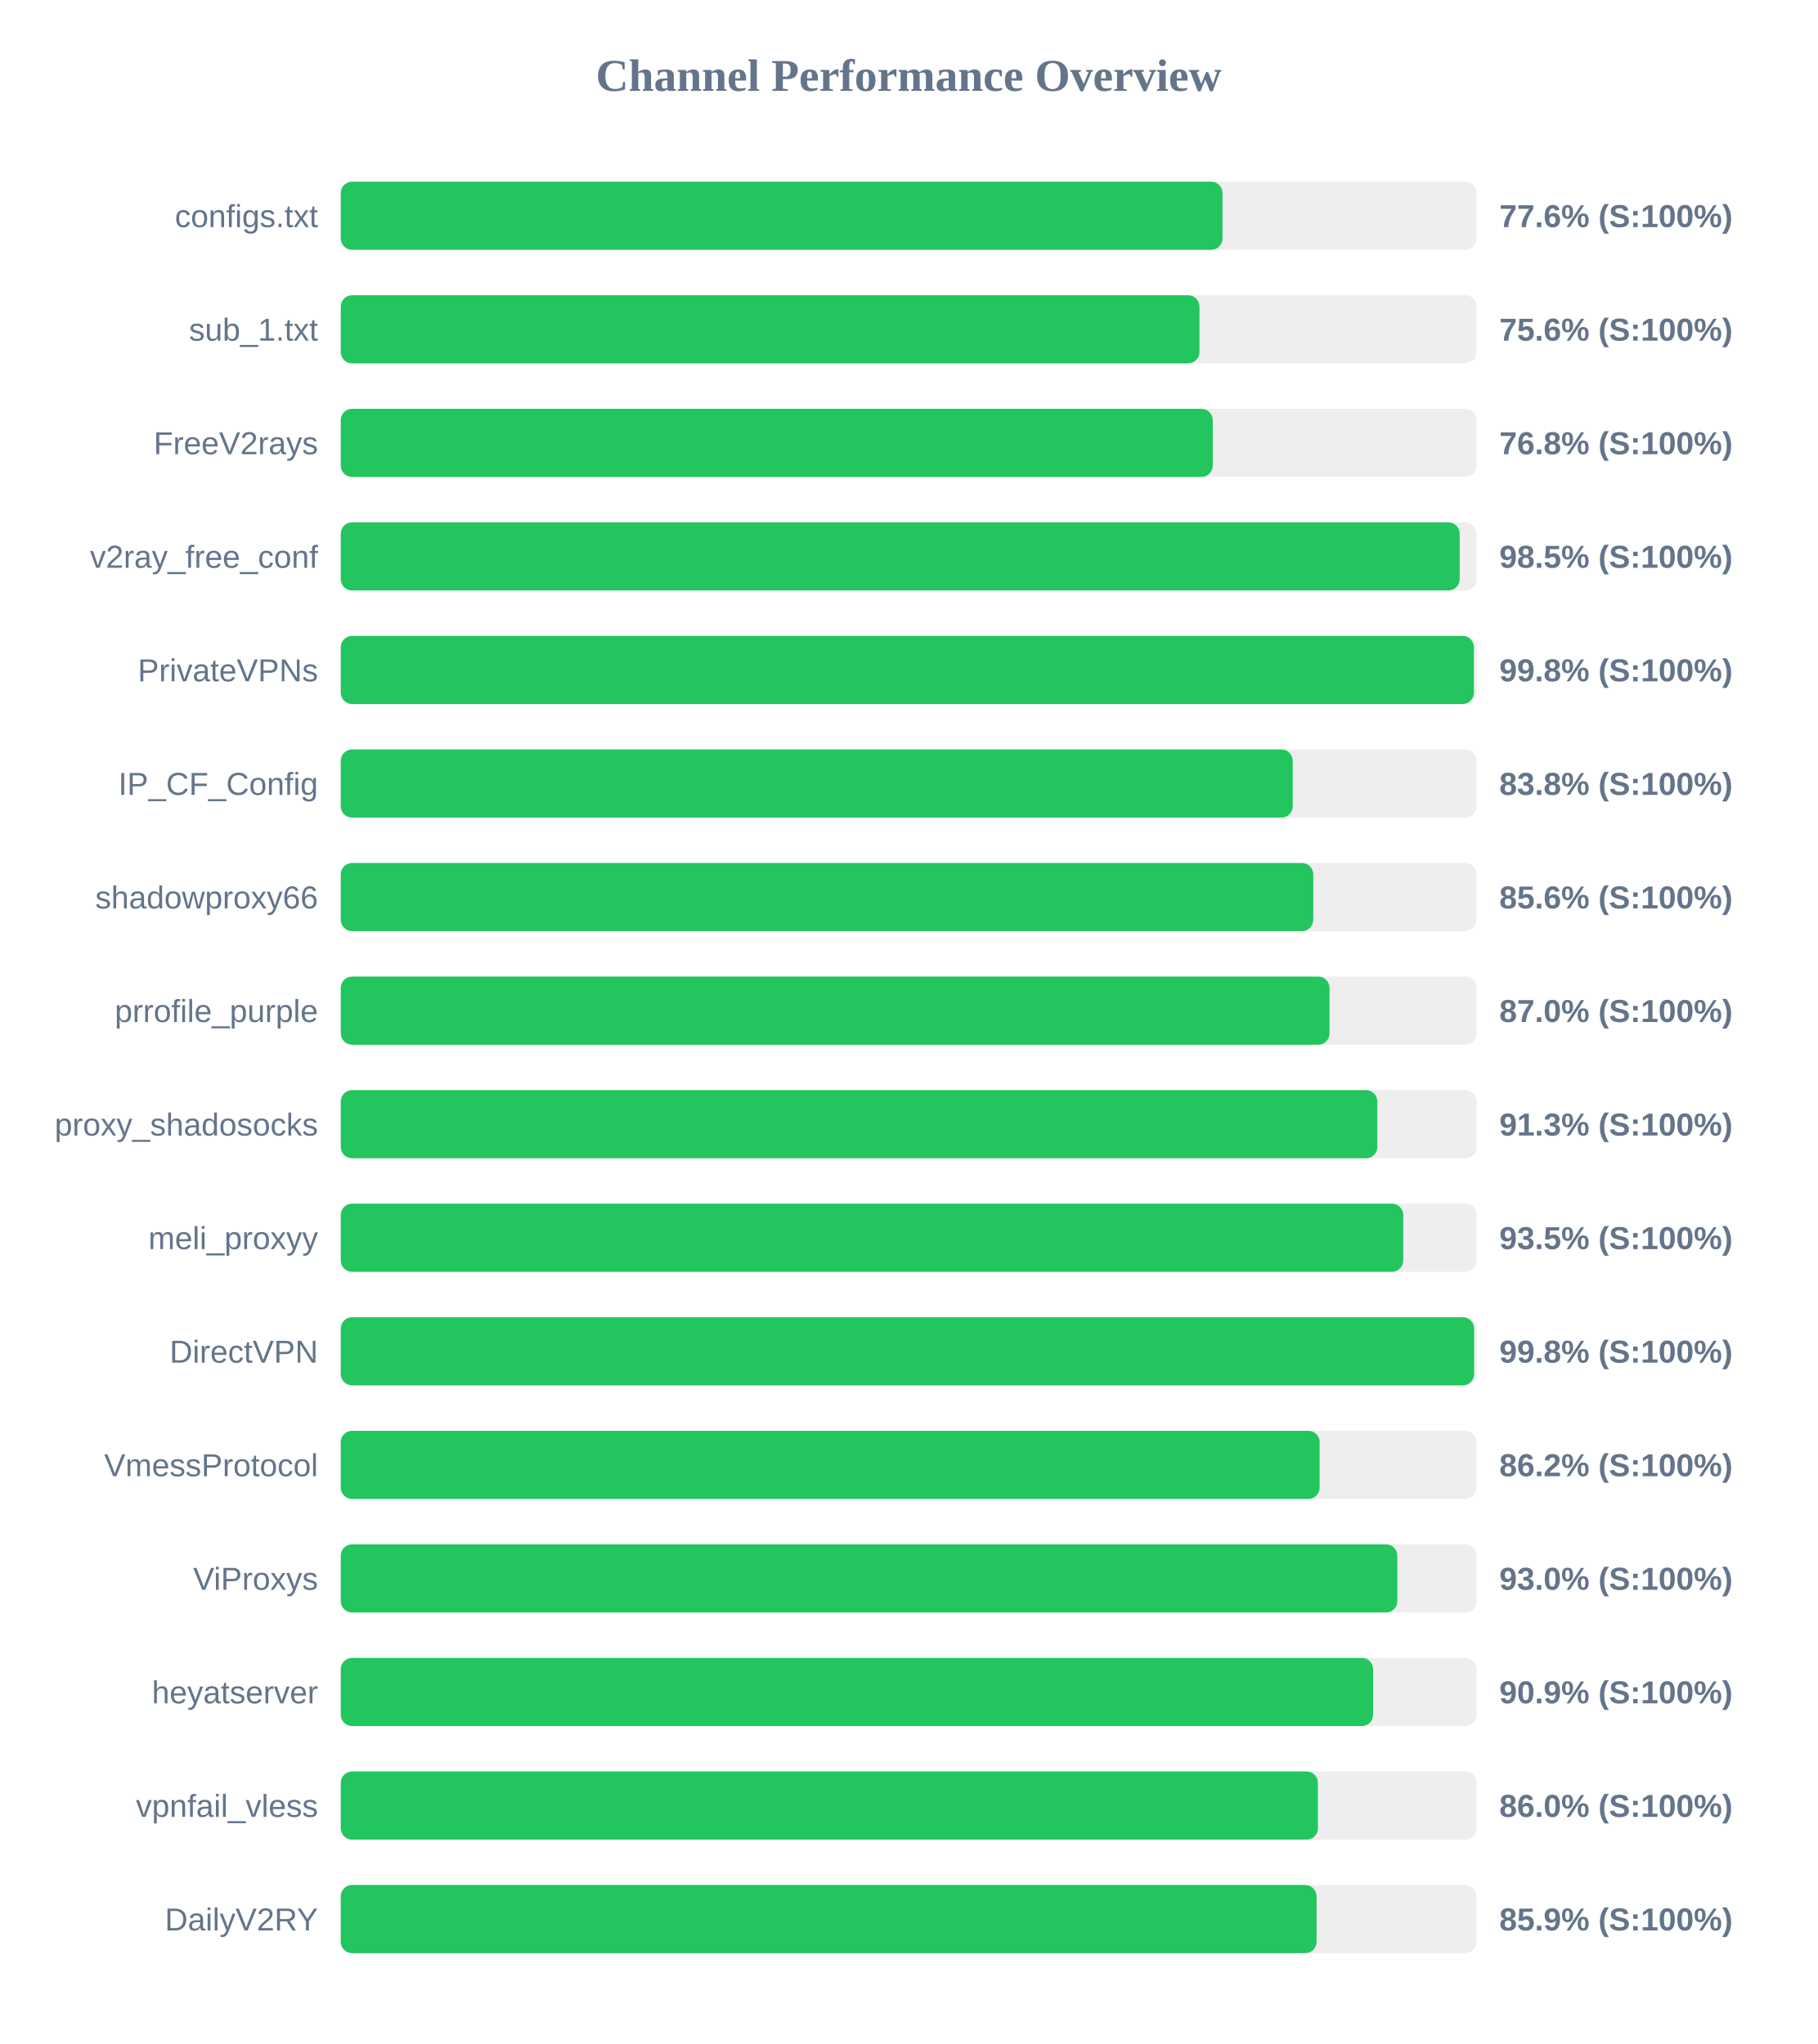
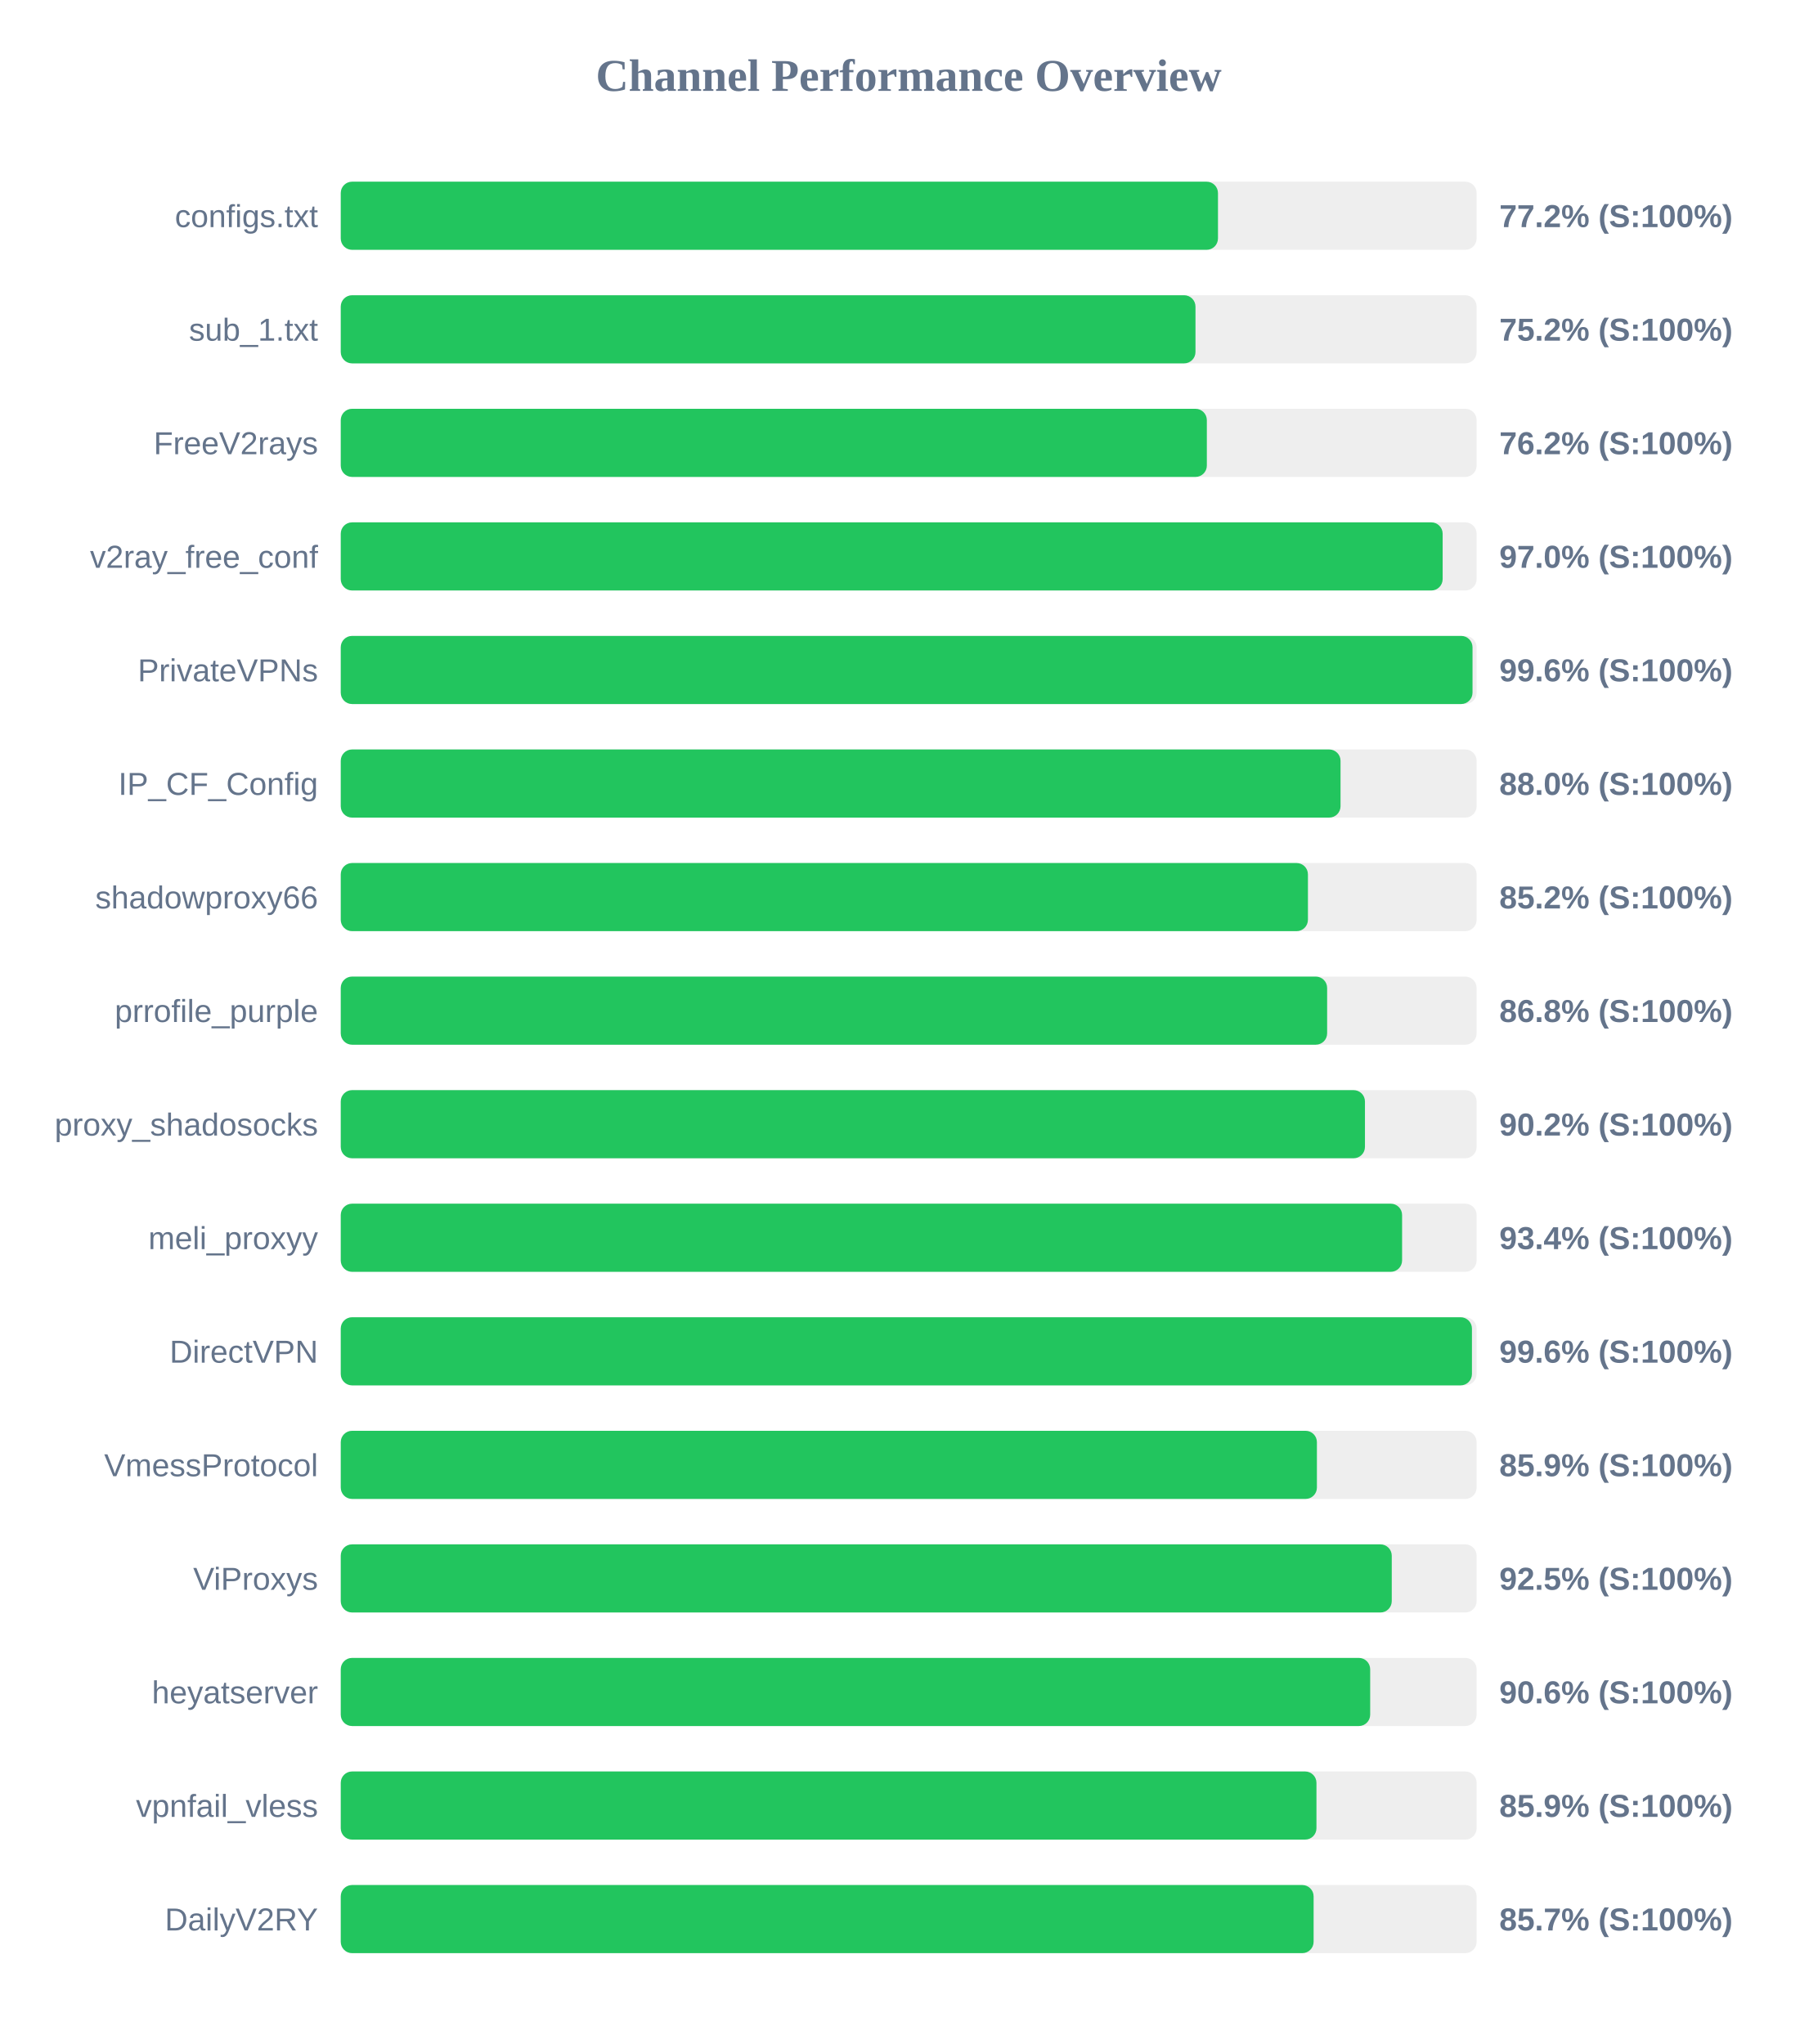
<svg xmlns="http://www.w3.org/2000/svg" width="800" height="900" version="1.1">
  <style>
        .row { font: 14px Arial; fill: #64748b; }
        .score { font: bold 14px Arial; fill: #64748b; }
    </style>
  <text x="400" y="40" text-anchor="middle" font-size="20px" font-weight="bold" fill="#64748b">Channel Performance Overview</text>
  <rect x="150" y="80" width="500" height="30" fill="#eee" rx="5" />
-   <rect x="150" y="80" width="388.15" height="30" fill="#22c55e" rx="5" />
+   <rect x="150" y="80" width="386.15" height="30" fill="#22c55e" rx="5" />
  <text x="140" y="100" text-anchor="end" class="row">configs.txt</text>
-   <text x="660" y="100" text-anchor="start" class="score">77.6% (S:100%)</text>
+   <text x="660" y="100" text-anchor="start" class="score">77.2% (S:100%)</text>
  <rect x="150" y="130" width="500" height="30" fill="#eee" rx="5" />
-   <rect x="150" y="130" width="378.0" height="30" fill="#22c55e" rx="5" />
+   <rect x="150" y="130" width="376.25" height="30" fill="#22c55e" rx="5" />
  <text x="140" y="150" text-anchor="end" class="row">sub_1.txt</text>
-   <text x="660" y="150" text-anchor="start" class="score">75.6% (S:100%)</text>
+   <text x="660" y="150" text-anchor="start" class="score">75.2% (S:100%)</text>
  <rect x="150" y="180" width="500" height="30" fill="#eee" rx="5" />
-   <rect x="150" y="180" width="383.85" height="30" fill="#22c55e" rx="5" />
+   <rect x="150" y="180" width="381.25" height="30" fill="#22c55e" rx="5" />
  <text x="140" y="200" text-anchor="end" class="row">FreeV2rays</text>
-   <text x="660" y="200" text-anchor="start" class="score">76.8% (S:100%)</text>
+   <text x="660" y="200" text-anchor="start" class="score">76.2% (S:100%)</text>
  <rect x="150" y="230" width="500" height="30" fill="#eee" rx="5" />
-   <rect x="150" y="230" width="492.55" height="30" fill="#22c55e" rx="5" />
+   <rect x="150" y="230" width="485.05" height="30" fill="#22c55e" rx="5" />
  <text x="140" y="250" text-anchor="end" class="row">v2ray_free_conf</text>
-   <text x="660" y="250" text-anchor="start" class="score">98.5% (S:100%)</text>
+   <text x="660" y="250" text-anchor="start" class="score">97.0% (S:100%)</text>
  <rect x="150" y="280" width="500" height="30" fill="#eee" rx="5" />
-   <rect x="150" y="280" width="498.8" height="30" fill="#22c55e" rx="5" />
+   <rect x="150" y="280" width="498.2" height="30" fill="#22c55e" rx="5" />
  <text x="140" y="300" text-anchor="end" class="row">PrivateVPNs</text>
-   <text x="660" y="300" text-anchor="start" class="score">99.8% (S:100%)</text>
+   <text x="660" y="300" text-anchor="start" class="score">99.6% (S:100%)</text>
  <rect x="150" y="330" width="500" height="30" fill="#eee" rx="5" />
-   <rect x="150" y="330" width="419.05" height="30" fill="#22c55e" rx="5" />
+   <rect x="150" y="330" width="440.1" height="30" fill="#22c55e" rx="5" />
  <text x="140" y="350" text-anchor="end" class="row">IP_CF_Config</text>
-   <text x="660" y="350" text-anchor="start" class="score">83.8% (S:100%)</text>
+   <text x="660" y="350" text-anchor="start" class="score">88.0% (S:100%)</text>
  <rect x="150" y="380" width="500" height="30" fill="#eee" rx="5" />
-   <rect x="150" y="380" width="428.1" height="30" fill="#22c55e" rx="5" />
+   <rect x="150" y="380" width="425.75" height="30" fill="#22c55e" rx="5" />
  <text x="140" y="400" text-anchor="end" class="row">shadowproxy66</text>
-   <text x="660" y="400" text-anchor="start" class="score">85.6% (S:100%)</text>
+   <text x="660" y="400" text-anchor="start" class="score">85.2% (S:100%)</text>
  <rect x="150" y="430" width="500" height="30" fill="#eee" rx="5" />
-   <rect x="150" y="430" width="435.25" height="30" fill="#22c55e" rx="5" />
+   <rect x="150" y="430" width="434.2" height="30" fill="#22c55e" rx="5" />
  <text x="140" y="450" text-anchor="end" class="row">prrofile_purple</text>
-   <text x="660" y="450" text-anchor="start" class="score">87.0% (S:100%)</text>
+   <text x="660" y="450" text-anchor="start" class="score">86.8% (S:100%)</text>
  <rect x="150" y="480" width="500" height="30" fill="#eee" rx="5" />
-   <rect x="150" y="480" width="456.3" height="30" fill="#22c55e" rx="5" />
+   <rect x="150" y="480" width="450.85" height="30" fill="#22c55e" rx="5" />
  <text x="140" y="500" text-anchor="end" class="row">proxy_shadosocks</text>
-   <text x="660" y="500" text-anchor="start" class="score">91.3% (S:100%)</text>
+   <text x="660" y="500" text-anchor="start" class="score">90.2% (S:100%)</text>
  <rect x="150" y="530" width="500" height="30" fill="#eee" rx="5" />
-   <rect x="150" y="530" width="467.7" height="30" fill="#22c55e" rx="5" />
+   <rect x="150" y="530" width="467.2" height="30" fill="#22c55e" rx="5" />
  <text x="140" y="550" text-anchor="end" class="row">meli_proxyy</text>
-   <text x="660" y="550" text-anchor="start" class="score">93.5% (S:100%)</text>
+   <text x="660" y="550" text-anchor="start" class="score">93.4% (S:100%)</text>
  <rect x="150" y="580" width="500" height="30" fill="#eee" rx="5" />
-   <rect x="150" y="580" width="498.9" height="30" fill="#22c55e" rx="5" />
+   <rect x="150" y="580" width="497.95" height="30" fill="#22c55e" rx="5" />
  <text x="140" y="600" text-anchor="end" class="row">DirectVPN</text>
-   <text x="660" y="600" text-anchor="start" class="score">99.8% (S:100%)</text>
+   <text x="660" y="600" text-anchor="start" class="score">99.6% (S:100%)</text>
  <rect x="150" y="630" width="500" height="30" fill="#eee" rx="5" />
-   <rect x="150" y="630" width="430.9" height="30" fill="#22c55e" rx="5" />
+   <rect x="150" y="630" width="429.7" height="30" fill="#22c55e" rx="5" />
  <text x="140" y="650" text-anchor="end" class="row">VmessProtocol</text>
-   <text x="660" y="650" text-anchor="start" class="score">86.2% (S:100%)</text>
+   <text x="660" y="650" text-anchor="start" class="score">85.9% (S:100%)</text>
  <rect x="150" y="680" width="500" height="30" fill="#eee" rx="5" />
-   <rect x="150" y="680" width="465.1" height="30" fill="#22c55e" rx="5" />
+   <rect x="150" y="680" width="462.65" height="30" fill="#22c55e" rx="5" />
  <text x="140" y="700" text-anchor="end" class="row">ViProxys</text>
-   <text x="660" y="700" text-anchor="start" class="score">93.0% (S:100%)</text>
+   <text x="660" y="700" text-anchor="start" class="score">92.5% (S:100%)</text>
  <rect x="150" y="730" width="500" height="30" fill="#eee" rx="5" />
-   <rect x="150" y="730" width="454.45" height="30" fill="#22c55e" rx="5" />
+   <rect x="150" y="730" width="453.15" height="30" fill="#22c55e" rx="5" />
  <text x="140" y="750" text-anchor="end" class="row">heyatserver</text>
-   <text x="660" y="750" text-anchor="start" class="score">90.9% (S:100%)</text>
+   <text x="660" y="750" text-anchor="start" class="score">90.6% (S:100%)</text>
  <rect x="150" y="780" width="500" height="30" fill="#eee" rx="5" />
-   <rect x="150" y="780" width="430.15" height="30" fill="#22c55e" rx="5" />
+   <rect x="150" y="780" width="429.5" height="30" fill="#22c55e" rx="5" />
  <text x="140" y="800" text-anchor="end" class="row">vpnfail_vless</text>
-   <text x="660" y="800" text-anchor="start" class="score">86.0% (S:100%)</text>
+   <text x="660" y="800" text-anchor="start" class="score">85.9% (S:100%)</text>
  <rect x="150" y="830" width="500" height="30" fill="#eee" rx="5" />
-   <rect x="150" y="830" width="429.55" height="30" fill="#22c55e" rx="5" />
+   <rect x="150" y="830" width="428.25" height="30" fill="#22c55e" rx="5" />
  <text x="140" y="850" text-anchor="end" class="row">DailyV2RY</text>
-   <text x="660" y="850" text-anchor="start" class="score">85.9% (S:100%)</text>
+   <text x="660" y="850" text-anchor="start" class="score">85.7% (S:100%)</text>
</svg>
